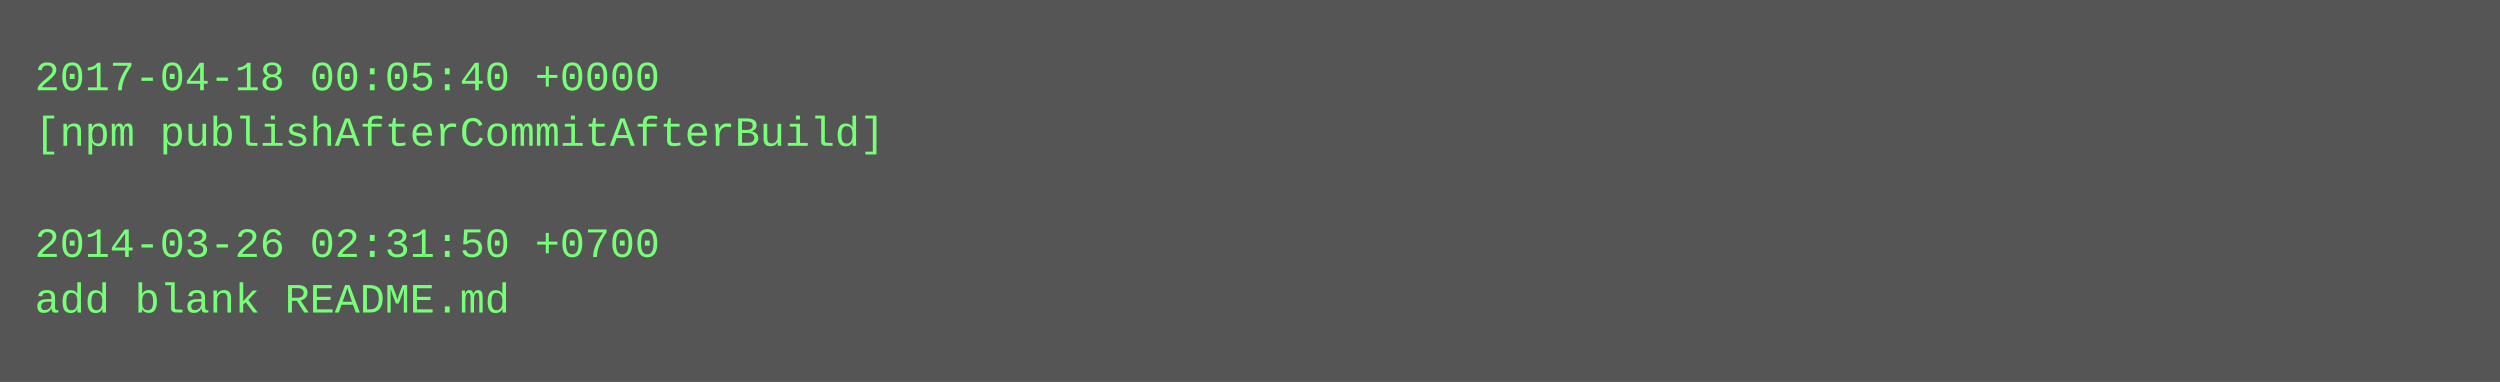
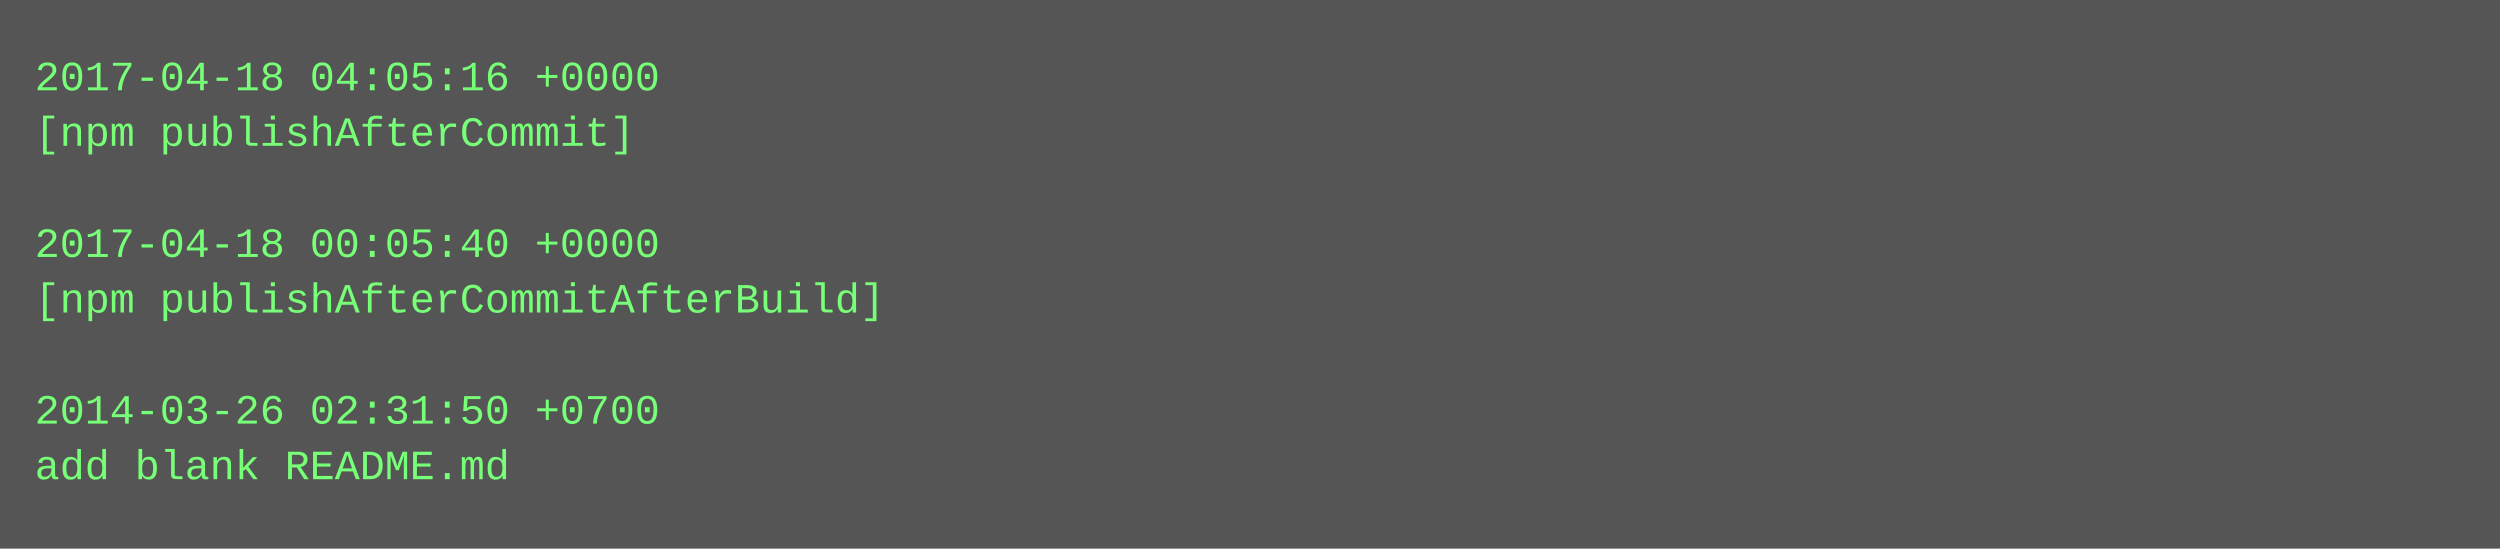
- <svg xmlns="http://www.w3.org/2000/svg" height="110" width="720">
-   <rect height="110" fill="#555" width="720" />
+ <svg xmlns="http://www.w3.org/2000/svg" height="158" width="720">
+   <rect height="158" fill="#555" width="720" />
  <text fill="#7f7" font-family="Courier New" font-size="12" xml:space="preserve">
-     <tspan x="10" y="26">2017-04-18 00:05:40 +0000</tspan>
-     <tspan x="10" y="42">[npm publishAfterCommitAfterBuild]</tspan>
+     <tspan x="10" y="26">2017-04-18 04:05:16 +0000</tspan>
+     <tspan x="10" y="42">[npm publishAfterCommit]</tspan>
    <tspan x="10" y="58" />
-     <tspan x="10" y="74">2014-03-26 02:31:50 +0700</tspan>
-     <tspan x="10" y="90">add blank README.md</tspan>
+     <tspan x="10" y="74">2017-04-18 00:05:40 +0000</tspan>
+     <tspan x="10" y="90">[npm publishAfterCommitAfterBuild]</tspan>
+     <tspan x="10" y="106" />
+     <tspan x="10" y="122">2014-03-26 02:31:50 +0700</tspan>
+     <tspan x="10" y="138">add blank README.md</tspan>
  </text>
</svg>
